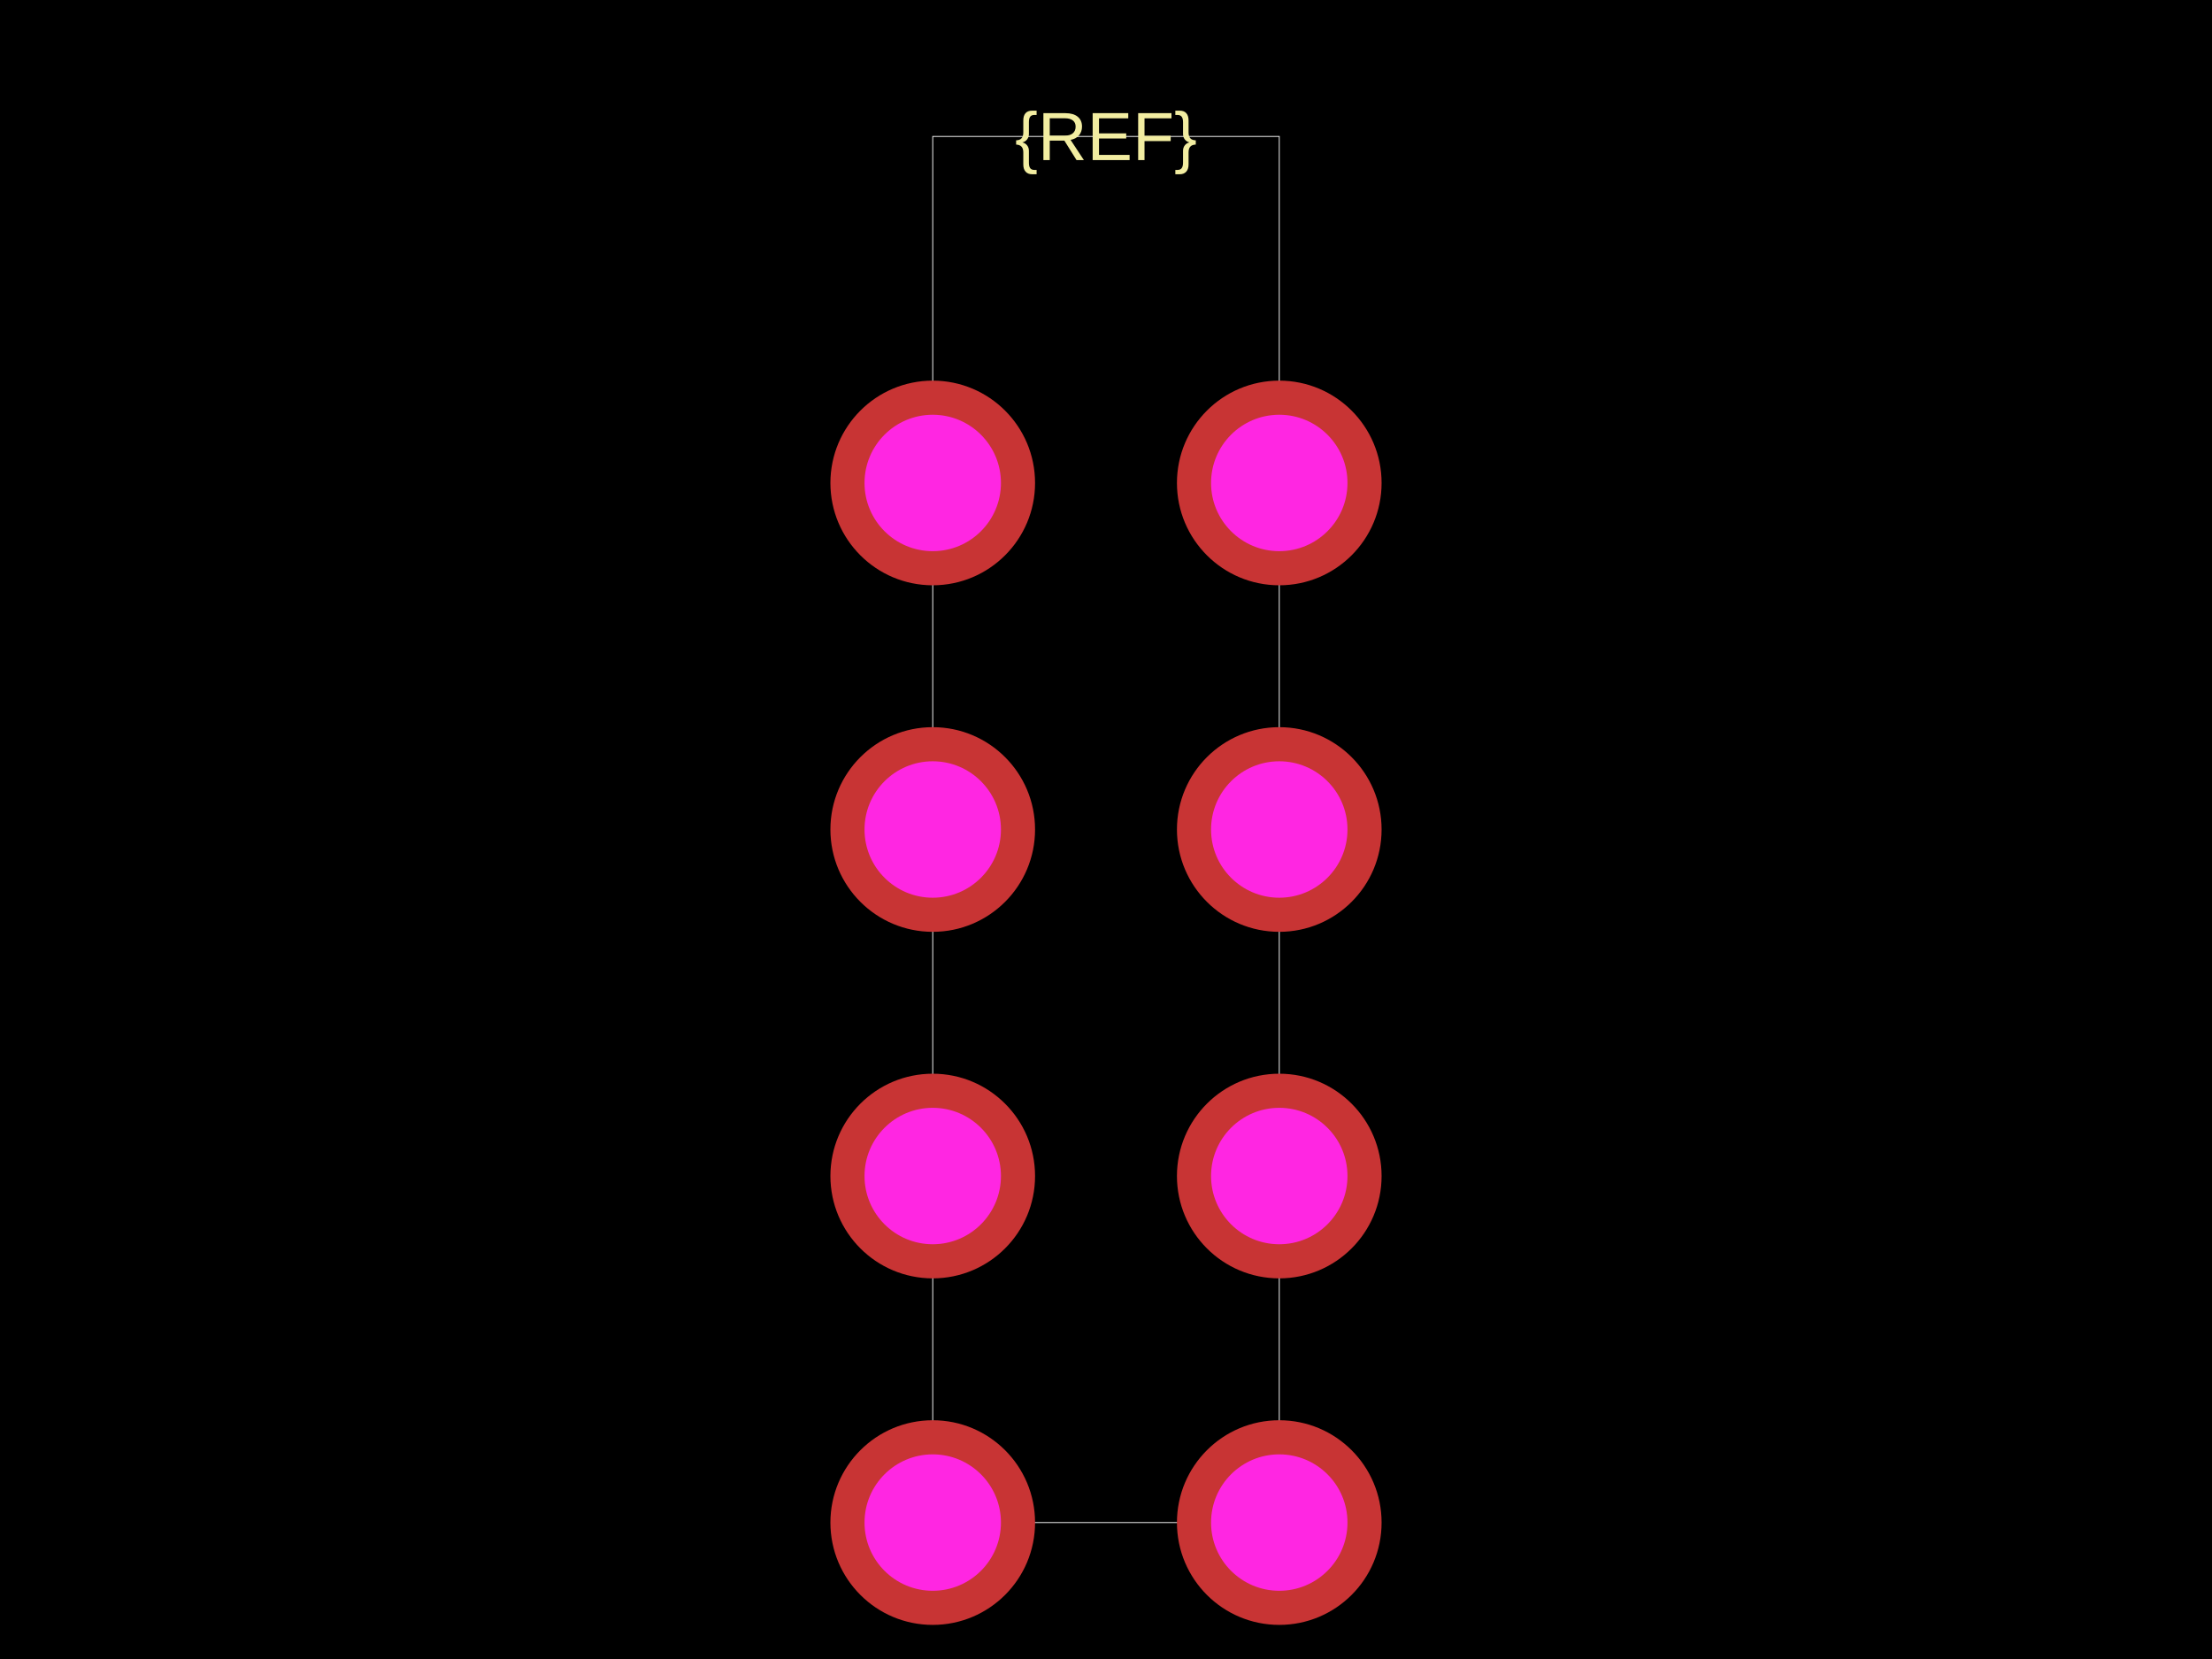
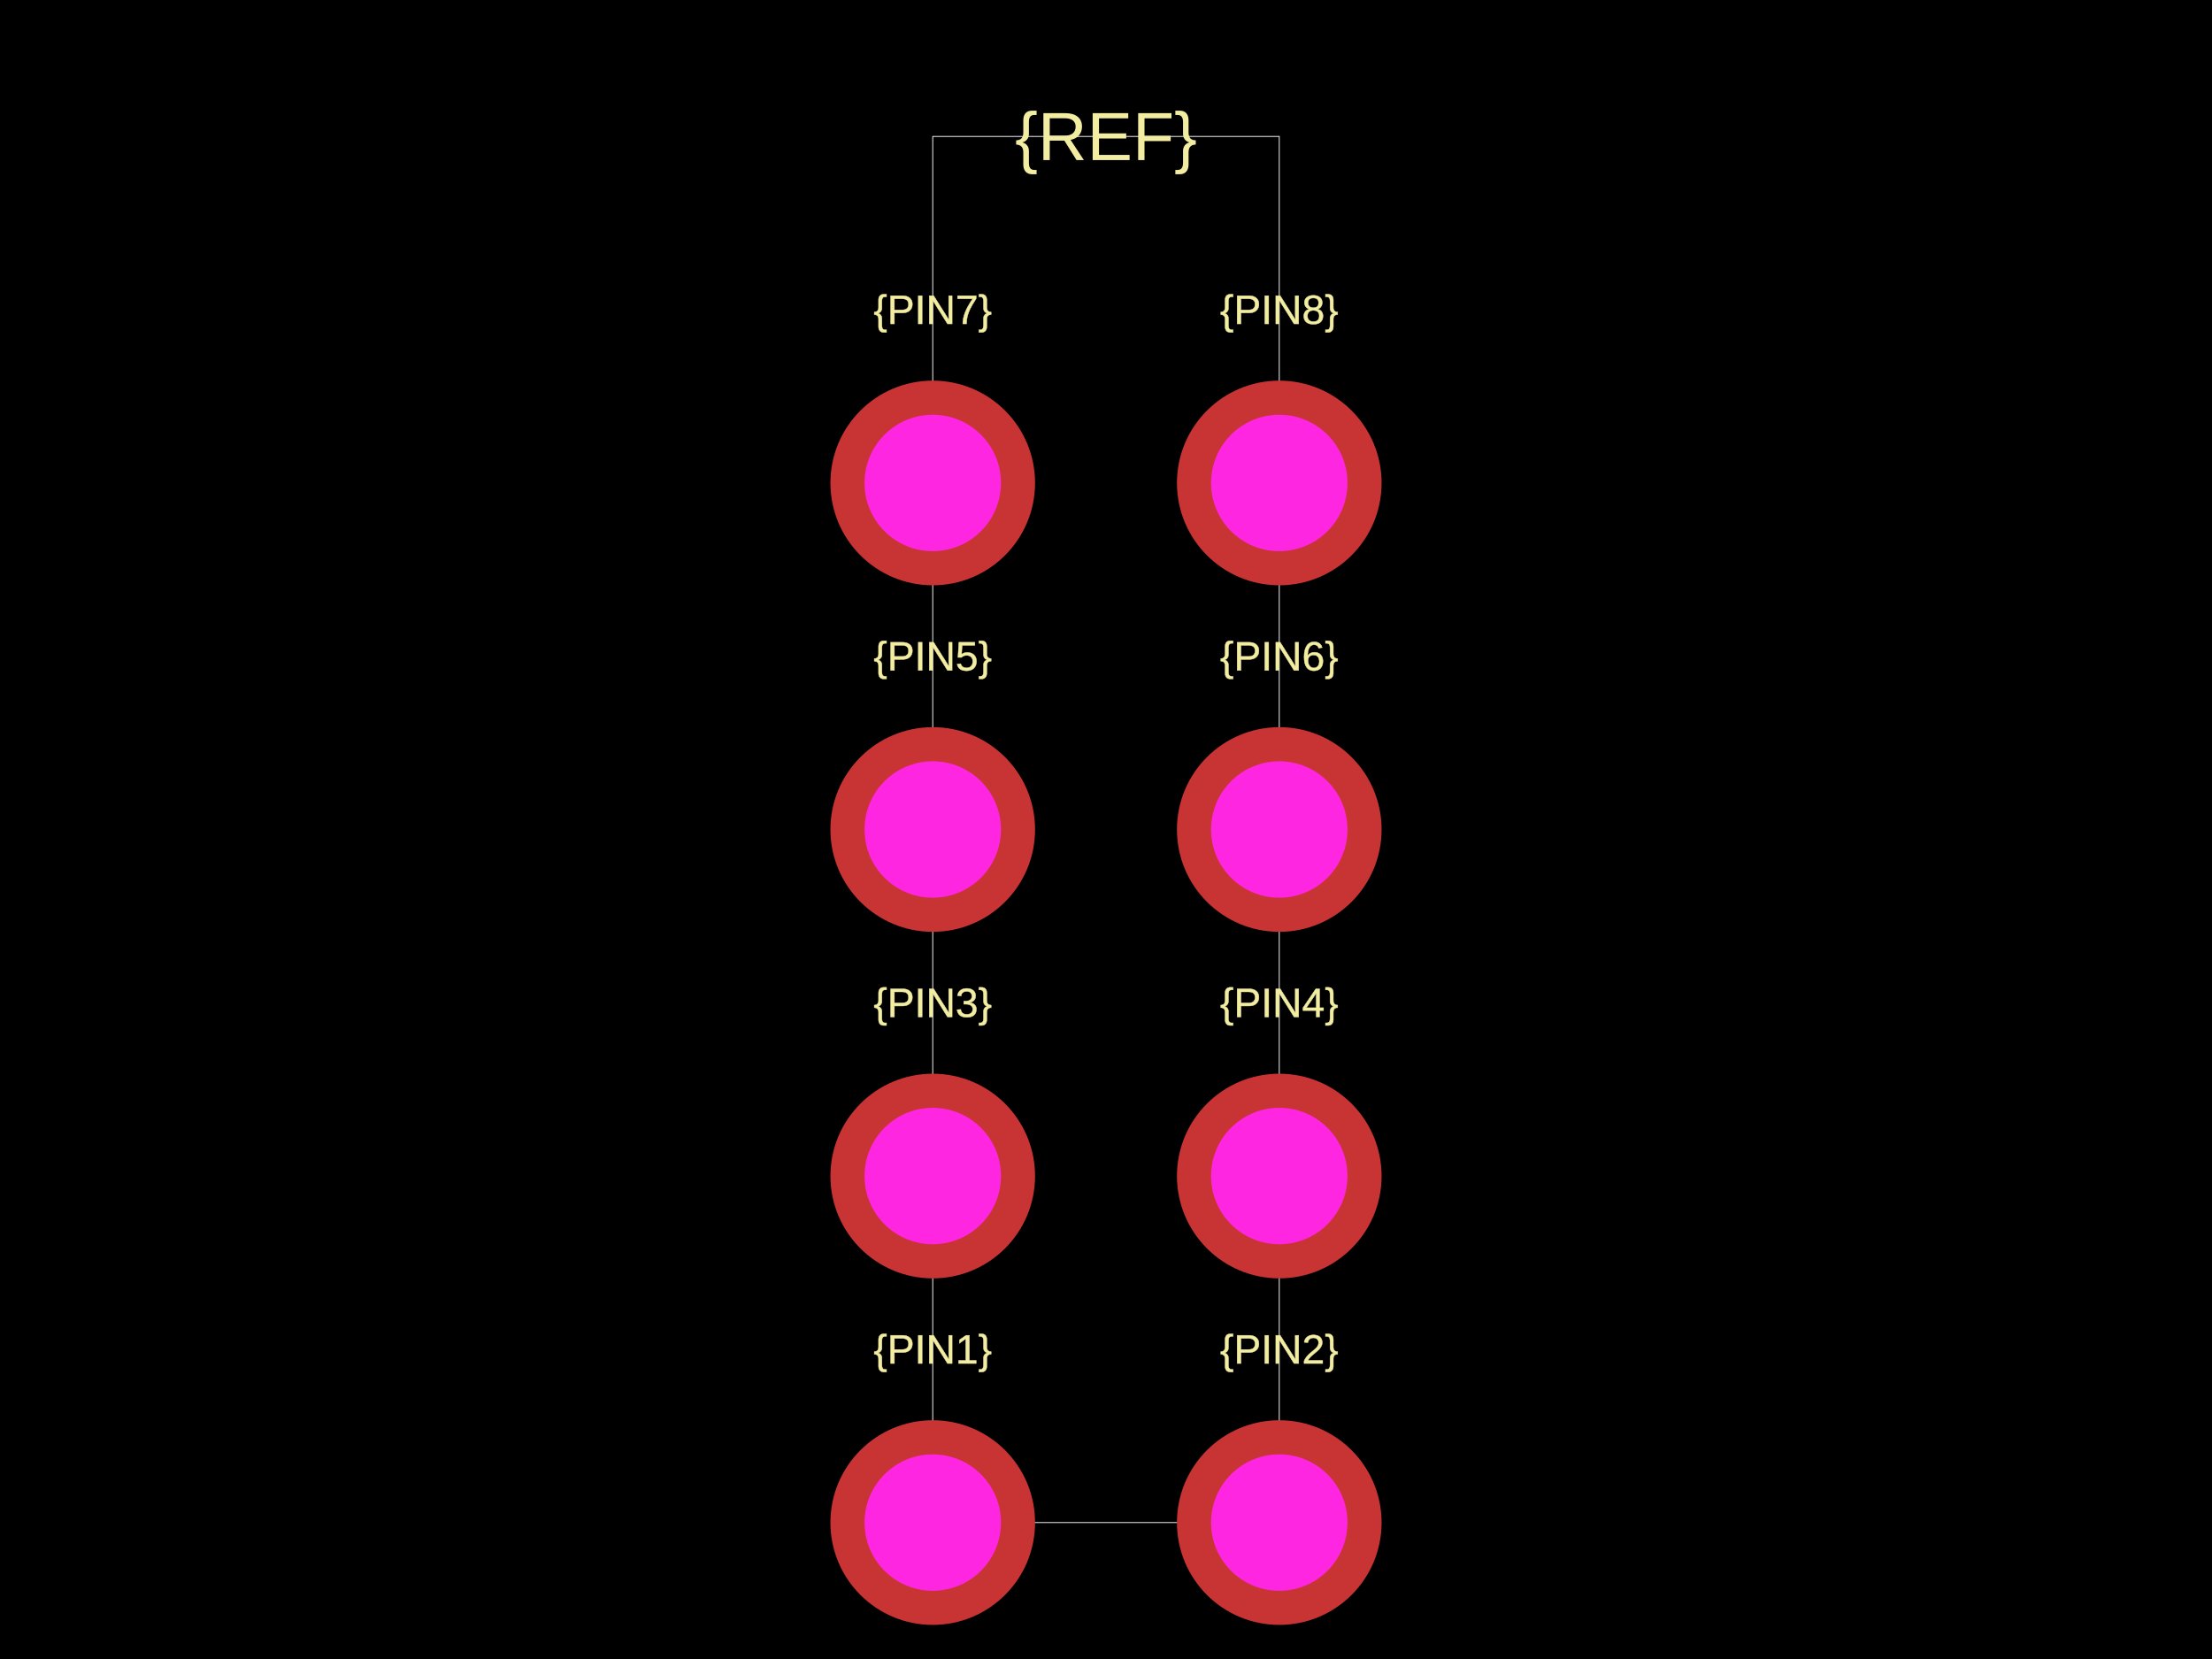
<svg xmlns="http://www.w3.org/2000/svg" width="800" height="600">
  <style />
  <rect class="boundary" x="0" y="0" fill="#000" width="800" height="600" />
  <rect class="pcb-boundary" fill="none" stroke="#fff" stroke-width="0.3" x="337.336" y="49.342" width="125.329" height="501.316" />
+   <text x="0" y="0" fill="#f2eda1" font-family="Arial, sans-serif" font-size="14.803" text-anchor="middle" dominant-baseline="central" transform="matrix(1,0,0,1,337.3355,487.9934)" class="pcb-silkscreen-text pcb-silkscreen-top" data-pcb-silkscreen-text-id="pcb_component_1" stroke="#f2eda1" stroke-width="0.148">{PIN1}</text>
+   <text x="0" y="0" fill="#f2eda1" font-family="Arial, sans-serif" font-size="14.803" text-anchor="middle" dominant-baseline="central" transform="matrix(1,0,0,1,462.6645,487.9934)" class="pcb-silkscreen-text pcb-silkscreen-top" data-pcb-silkscreen-text-id="pcb_component_1" stroke="#f2eda1" stroke-width="0.148">{PIN2}</text>
+   <text x="0" y="0" fill="#f2eda1" font-family="Arial, sans-serif" font-size="14.803" text-anchor="middle" dominant-baseline="central" transform="matrix(1,0,0,1,337.3355,362.6645)" class="pcb-silkscreen-text pcb-silkscreen-top" data-pcb-silkscreen-text-id="pcb_component_1" stroke="#f2eda1" stroke-width="0.148">{PIN3}</text>
+   <text x="0" y="0" fill="#f2eda1" font-family="Arial, sans-serif" font-size="14.803" text-anchor="middle" dominant-baseline="central" transform="matrix(1,0,0,1,462.6645,362.6645)" class="pcb-silkscreen-text pcb-silkscreen-top" data-pcb-silkscreen-text-id="pcb_component_1" stroke="#f2eda1" stroke-width="0.148">{PIN4}</text>
+   <text x="0" y="0" fill="#f2eda1" font-family="Arial, sans-serif" font-size="14.803" text-anchor="middle" dominant-baseline="central" transform="matrix(1,0,0,1,337.3355,237.3355)" class="pcb-silkscreen-text pcb-silkscreen-top" data-pcb-silkscreen-text-id="pcb_component_1" stroke="#f2eda1" stroke-width="0.148">{PIN5}</text>
+   <text x="0" y="0" fill="#f2eda1" font-family="Arial, sans-serif" font-size="14.803" text-anchor="middle" dominant-baseline="central" transform="matrix(1,0,0,1,462.6645,237.3355)" class="pcb-silkscreen-text pcb-silkscreen-top" data-pcb-silkscreen-text-id="pcb_component_1" stroke="#f2eda1" stroke-width="0.148">{PIN6}</text>
+   <text x="0" y="0" fill="#f2eda1" font-family="Arial, sans-serif" font-size="14.803" text-anchor="middle" dominant-baseline="central" transform="matrix(1,0,0,1,337.3355,112.0066)" class="pcb-silkscreen-text pcb-silkscreen-top" data-pcb-silkscreen-text-id="pcb_component_1" stroke="#f2eda1" stroke-width="0.148">{PIN7}</text>
+   <text x="0" y="0" fill="#f2eda1" font-family="Arial, sans-serif" font-size="14.803" text-anchor="middle" dominant-baseline="central" transform="matrix(1,0,0,1,462.6645,112.0066)" class="pcb-silkscreen-text pcb-silkscreen-top" data-pcb-silkscreen-text-id="pcb_component_1" stroke="#f2eda1" stroke-width="0.148">{PIN8}</text>
  <text x="0" y="0" fill="#f2eda1" font-family="Arial, sans-serif" font-size="24.671" text-anchor="middle" dominant-baseline="central" transform="matrix(1,0,0,1,400,49.34211)" class="pcb-silkscreen-text pcb-silkscreen-top" data-pcb-silkscreen-text-id="pcb_component_1" stroke="#f2eda1" stroke-width="0">{REF}</text>
  <g>
    <circle class="pcb-hole-outer" fill="rgb(200, 52, 52)" cx="337.336" cy="550.658" r="37.007" />
    <circle class="pcb-hole-inner" fill="rgb(255, 38, 226)" cx="337.336" cy="550.658" r="24.671" />
  </g>
  <g>
    <circle class="pcb-hole-outer" fill="rgb(200, 52, 52)" cx="462.664" cy="550.658" r="37.007" />
    <circle class="pcb-hole-inner" fill="rgb(255, 38, 226)" cx="462.664" cy="550.658" r="24.671" />
  </g>
  <g>
    <circle class="pcb-hole-outer" fill="rgb(200, 52, 52)" cx="337.336" cy="425.329" r="37.007" />
    <circle class="pcb-hole-inner" fill="rgb(255, 38, 226)" cx="337.336" cy="425.329" r="24.671" />
  </g>
  <g>
    <circle class="pcb-hole-outer" fill="rgb(200, 52, 52)" cx="462.664" cy="425.329" r="37.007" />
    <circle class="pcb-hole-inner" fill="rgb(255, 38, 226)" cx="462.664" cy="425.329" r="24.671" />
  </g>
  <g>
    <circle class="pcb-hole-outer" fill="rgb(200, 52, 52)" cx="337.336" cy="300" r="37.007" />
    <circle class="pcb-hole-inner" fill="rgb(255, 38, 226)" cx="337.336" cy="300" r="24.671" />
  </g>
  <g>
    <circle class="pcb-hole-outer" fill="rgb(200, 52, 52)" cx="462.664" cy="300" r="37.007" />
    <circle class="pcb-hole-inner" fill="rgb(255, 38, 226)" cx="462.664" cy="300" r="24.671" />
  </g>
  <g>
    <circle class="pcb-hole-outer" fill="rgb(200, 52, 52)" cx="337.336" cy="174.671" r="37.007" />
    <circle class="pcb-hole-inner" fill="rgb(255, 38, 226)" cx="337.336" cy="174.671" r="24.671" />
  </g>
  <g>
    <circle class="pcb-hole-outer" fill="rgb(200, 52, 52)" cx="462.664" cy="174.671" r="37.007" />
    <circle class="pcb-hole-inner" fill="rgb(255, 38, 226)" cx="462.664" cy="174.671" r="24.671" />
  </g>
</svg>
